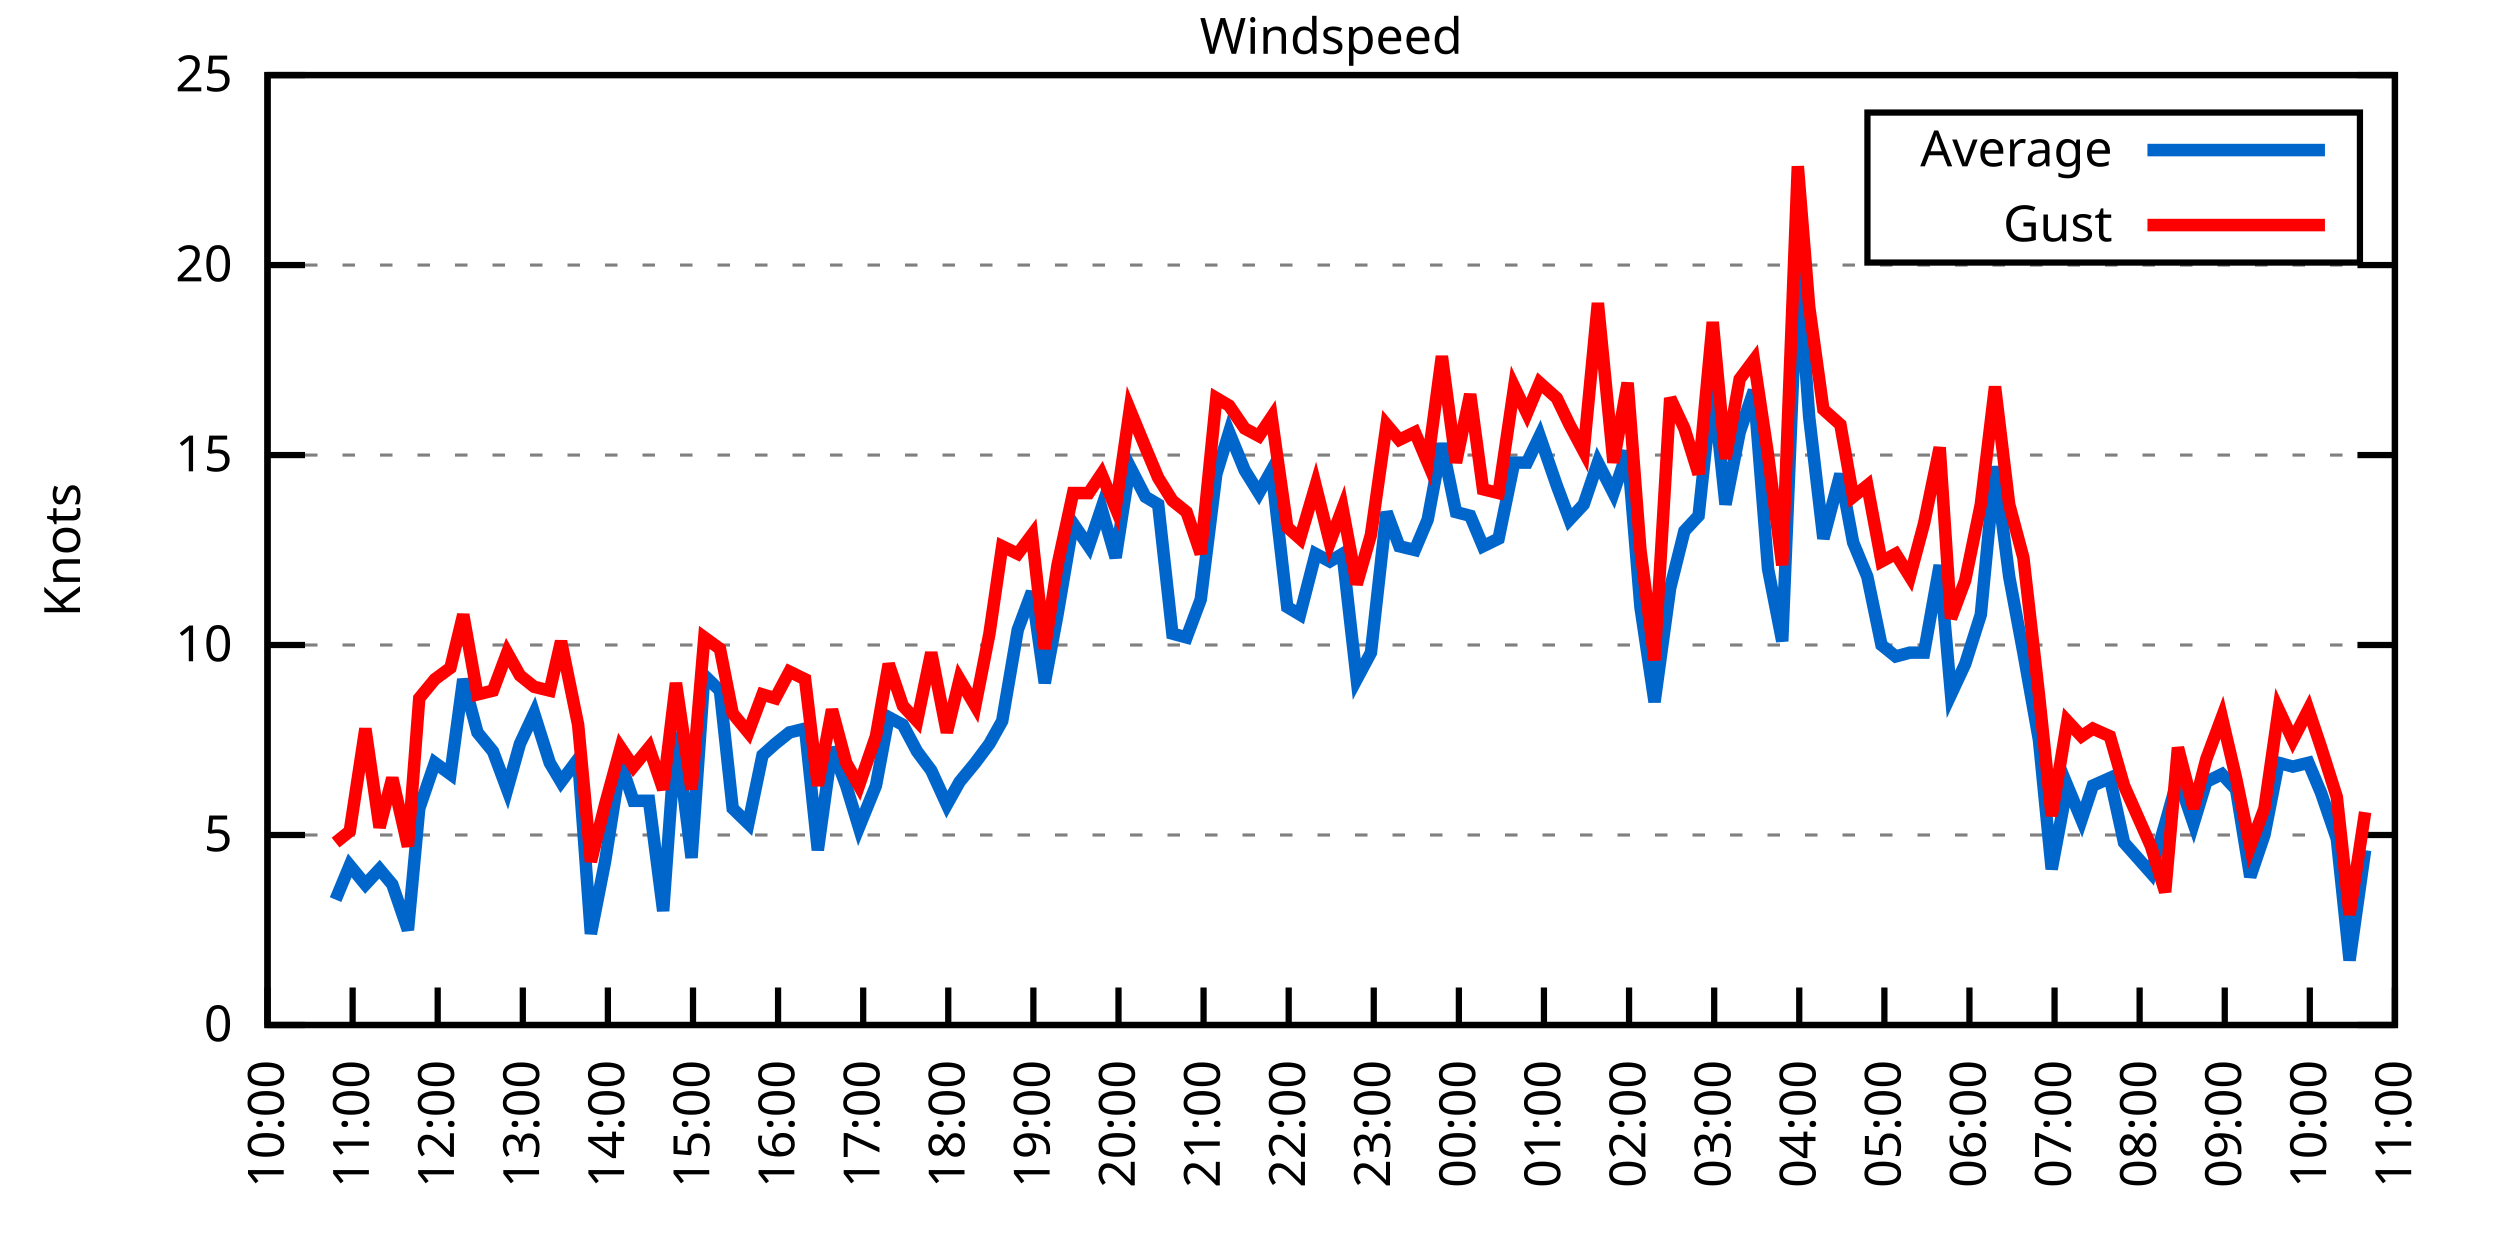
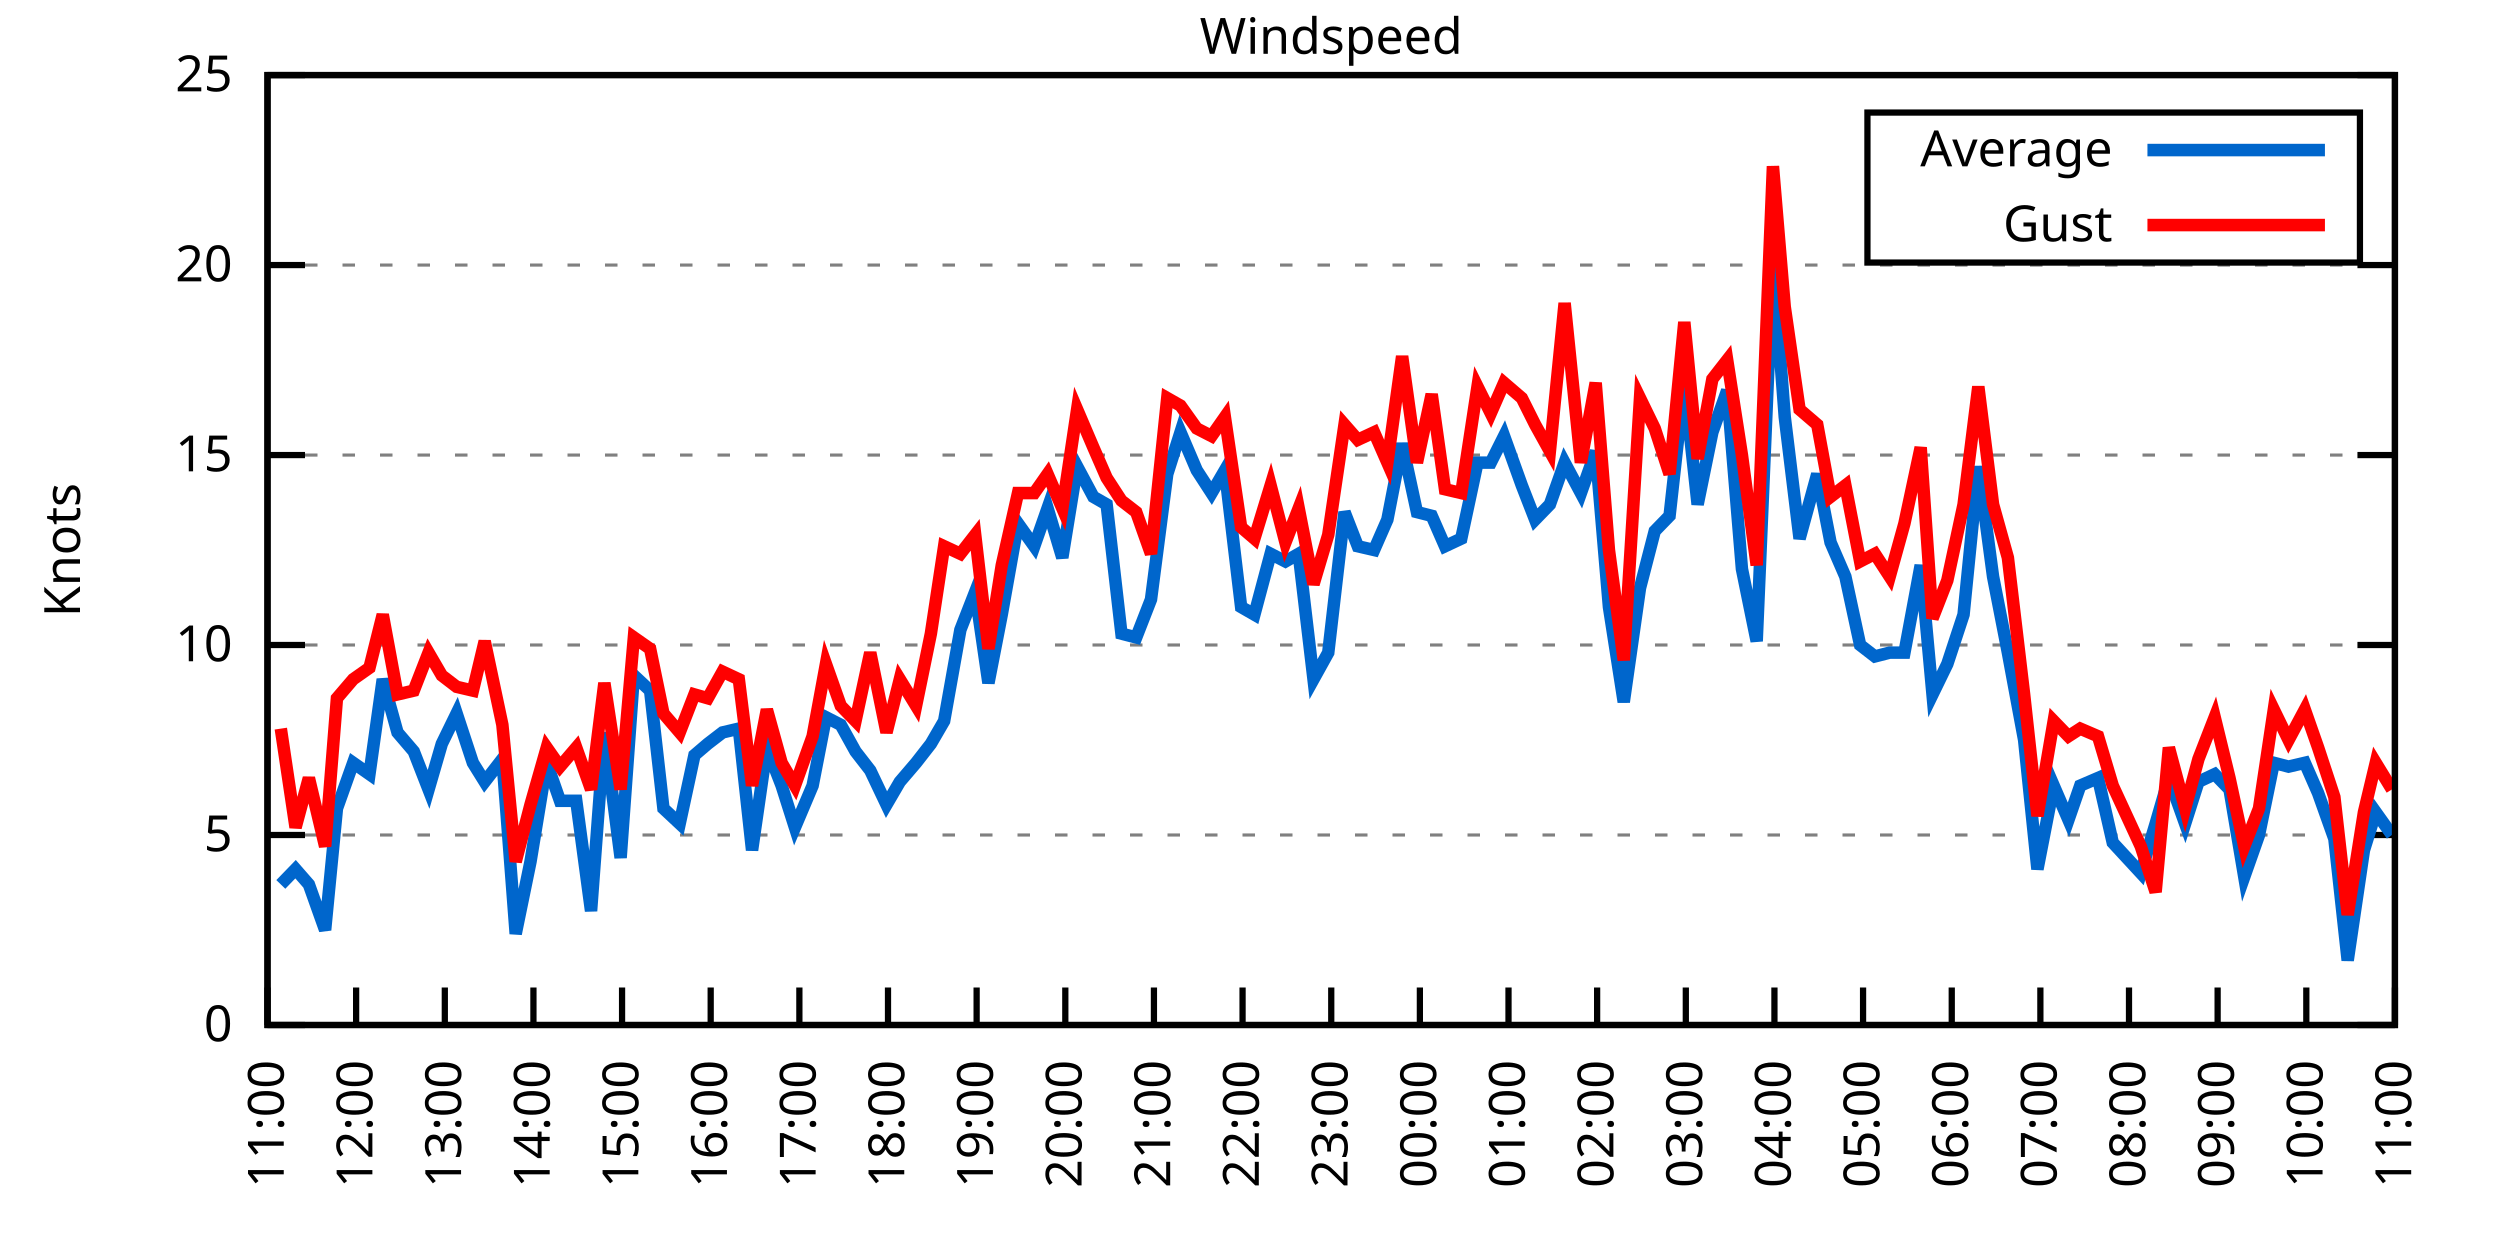
<svg xmlns="http://www.w3.org/2000/svg" xmlns:xlink="http://www.w3.org/1999/xlink" width="400" height="200" viewBox="0 0 400 200">
  <g id="gnuplot_canvas">
    <rect x="0" y="0" width="400" height="200" fill="none" />
    <defs>
      <circle id="gpDot" r="0.5" stroke-width="0.5" stroke="currentColor" />
      <path id="gpPt0" stroke-width="0.333" stroke="currentColor" d="M-1,0 h2 M0,-1 v2" />
      <path id="gpPt1" stroke-width="0.333" stroke="currentColor" d="M-1,-1 L1,1 M1,-1 L-1,1" />
      <path id="gpPt2" stroke-width="0.333" stroke="currentColor" d="M-1,0 L1,0 M0,-1 L0,1 M-1,-1 L1,1 M-1,1 L1,-1" />
      <rect id="gpPt3" stroke-width="0.333" stroke="currentColor" x="-1" y="-1" width="2" height="2" />
      <rect id="gpPt4" stroke-width="0.333" stroke="currentColor" fill="currentColor" x="-1" y="-1" width="2" height="2" />
      <circle id="gpPt5" stroke-width="0.333" stroke="currentColor" cx="0" cy="0" r="1" />
      <use xlink:href="#gpPt5" id="gpPt6" fill="currentColor" stroke="none" />
      <path id="gpPt7" stroke-width="0.333" stroke="currentColor" d="M0,-1.33 L-1.33,0.67 L1.33,0.67 z" />
      <use xlink:href="#gpPt7" id="gpPt8" fill="currentColor" stroke="none" />
      <use xlink:href="#gpPt7" id="gpPt9" stroke="currentColor" transform="rotate(180)" />
      <use xlink:href="#gpPt9" id="gpPt10" fill="currentColor" stroke="none" />
      <use xlink:href="#gpPt3" id="gpPt11" stroke="currentColor" transform="rotate(45)" />
      <use xlink:href="#gpPt11" id="gpPt12" fill="currentColor" stroke="none" />
      <path id="gpPt13" stroke-width="0.333" stroke="currentColor" d="M0,1.330 L1.265,0.411 L0.782,-1.067 L-0.782,-1.076 L-1.265,0.411 z" />
      <use xlink:href="#gpPt13" id="gpPt14" fill="currentColor" stroke="none" />
      <filter id="textbox" filterUnits="objectBoundingBox" x="0" y="0" height="1" width="1">
        <feFlood flood-color="white" flood-opacity="1" result="bgnd" />
        <feComposite in="SourceGraphic" in2="bgnd" operator="atop" />
      </filter>
      <filter id="greybox" filterUnits="objectBoundingBox" x="0" y="0" height="1" width="1">
        <feFlood flood-color="lightgrey" flood-opacity="1" result="grey" />
        <feComposite in="SourceGraphic" in2="grey" operator="atop" />
      </filter>
    </defs>
    <g fill="none" color="white" stroke="currentColor" stroke-width="1.00" stroke-linecap="butt" stroke-linejoin="miter">
</g>
    <g fill="none" color="black" stroke="currentColor" stroke-width="1.00" stroke-linecap="butt" stroke-linejoin="miter">
      <g stroke="none" shape-rendering="crispEdges">
        <polygon fill="rgb(255, 255, 255)" points="42.80,164.00 383.18,164.00 383.18,12.02 42.80,12.02 " />
      </g>
    </g>
    <g fill="none" color="black" stroke="currentColor" stroke-width="1.00" stroke-linecap="butt" stroke-linejoin="miter">
</g>
    <g fill="none" color="black" stroke="black" stroke-width="0.50" stroke-linecap="butt" stroke-linejoin="miter">
</g>
    <g fill="none" color="gray" stroke="currentColor" stroke-width="0.50" stroke-linecap="butt" stroke-linejoin="miter">
      <path stroke="gray" stroke-dasharray="2,4" class="gridline" d="M42.80,164.00 L383.19,164.00  " />
    </g>
    <g fill="none" color="gray" stroke="gray" stroke-width="1.00" stroke-linecap="butt" stroke-linejoin="miter">
</g>
    <g fill="none" color="black" stroke="currentColor" stroke-width="1.00" stroke-linecap="butt" stroke-linejoin="miter">
      <path stroke="black" d="M42.80,164.00 L48.80,164.00 M383.19,164.00 L377.19,164.00  " />
      <g transform="translate(37.20,166.60)" stroke="none" fill="black" font-family="Sans" font-size="8.00" text-anchor="end">
        <text>
          <tspan font-family="Sans"> 0</tspan>
        </text>
      </g>
    </g>
    <g fill="none" color="black" stroke="currentColor" stroke-width="1.00" stroke-linecap="butt" stroke-linejoin="miter">
</g>
    <g fill="none" color="black" stroke="black" stroke-width="0.50" stroke-linecap="butt" stroke-linejoin="miter">
</g>
    <g fill="none" color="gray" stroke="currentColor" stroke-width="0.50" stroke-linecap="butt" stroke-linejoin="miter">
      <path stroke="gray" stroke-dasharray="2,4" class="gridline" d="M42.80,133.60 L383.19,133.60  " />
    </g>
    <g fill="none" color="gray" stroke="gray" stroke-width="1.00" stroke-linecap="butt" stroke-linejoin="miter">
</g>
    <g fill="none" color="black" stroke="currentColor" stroke-width="1.00" stroke-linecap="butt" stroke-linejoin="miter">
      <path stroke="black" d="M42.80,133.60 L48.80,133.60 M383.19,133.60 L377.19,133.60  " />
      <g transform="translate(37.20,136.20)" stroke="none" fill="black" font-family="Sans" font-size="8.00" text-anchor="end">
        <text>
          <tspan font-family="Sans"> 5</tspan>
        </text>
      </g>
    </g>
    <g fill="none" color="black" stroke="currentColor" stroke-width="1.00" stroke-linecap="butt" stroke-linejoin="miter">
</g>
    <g fill="none" color="black" stroke="black" stroke-width="0.50" stroke-linecap="butt" stroke-linejoin="miter">
</g>
    <g fill="none" color="gray" stroke="currentColor" stroke-width="0.50" stroke-linecap="butt" stroke-linejoin="miter">
      <path stroke="gray" stroke-dasharray="2,4" class="gridline" d="M42.80,103.20 L383.19,103.20  " />
    </g>
    <g fill="none" color="gray" stroke="gray" stroke-width="1.00" stroke-linecap="butt" stroke-linejoin="miter">
</g>
    <g fill="none" color="black" stroke="currentColor" stroke-width="1.00" stroke-linecap="butt" stroke-linejoin="miter">
      <path stroke="black" d="M42.80,103.20 L48.80,103.20 M383.19,103.20 L377.19,103.20  " />
      <g transform="translate(37.20,105.80)" stroke="none" fill="black" font-family="Sans" font-size="8.00" text-anchor="end">
        <text>
          <tspan font-family="Sans"> 10</tspan>
        </text>
      </g>
    </g>
    <g fill="none" color="black" stroke="currentColor" stroke-width="1.00" stroke-linecap="butt" stroke-linejoin="miter">
</g>
    <g fill="none" color="black" stroke="black" stroke-width="0.50" stroke-linecap="butt" stroke-linejoin="miter">
</g>
    <g fill="none" color="gray" stroke="currentColor" stroke-width="0.50" stroke-linecap="butt" stroke-linejoin="miter">
      <path stroke="gray" stroke-dasharray="2,4" class="gridline" d="M42.80,72.81 L383.19,72.81  " />
    </g>
    <g fill="none" color="gray" stroke="gray" stroke-width="1.00" stroke-linecap="butt" stroke-linejoin="miter">
</g>
    <g fill="none" color="black" stroke="currentColor" stroke-width="1.00" stroke-linecap="butt" stroke-linejoin="miter">
      <path stroke="black" d="M42.80,72.81 L48.80,72.81 M383.19,72.81 L377.19,72.81  " />
      <g transform="translate(37.20,75.41)" stroke="none" fill="black" font-family="Sans" font-size="8.00" text-anchor="end">
        <text>
          <tspan font-family="Sans"> 15</tspan>
        </text>
      </g>
    </g>
    <g fill="none" color="black" stroke="currentColor" stroke-width="1.00" stroke-linecap="butt" stroke-linejoin="miter">
</g>
    <g fill="none" color="black" stroke="black" stroke-width="0.50" stroke-linecap="butt" stroke-linejoin="miter">
</g>
    <g fill="none" color="gray" stroke="currentColor" stroke-width="0.50" stroke-linecap="butt" stroke-linejoin="miter">
      <path stroke="gray" stroke-dasharray="2,4" class="gridline" d="M42.80,42.41 L383.19,42.41  " />
    </g>
    <g fill="none" color="gray" stroke="gray" stroke-width="1.00" stroke-linecap="butt" stroke-linejoin="miter">
</g>
    <g fill="none" color="black" stroke="currentColor" stroke-width="1.00" stroke-linecap="butt" stroke-linejoin="miter">
      <path stroke="black" d="M42.80,42.41 L48.80,42.41 M383.19,42.41 L377.19,42.41  " />
      <g transform="translate(37.20,45.01)" stroke="none" fill="black" font-family="Sans" font-size="8.00" text-anchor="end">
        <text>
          <tspan font-family="Sans"> 20</tspan>
        </text>
      </g>
    </g>
    <g fill="none" color="black" stroke="currentColor" stroke-width="1.00" stroke-linecap="butt" stroke-linejoin="miter">
</g>
    <g fill="none" color="black" stroke="black" stroke-width="0.50" stroke-linecap="butt" stroke-linejoin="miter">
</g>
    <g fill="none" color="gray" stroke="currentColor" stroke-width="0.50" stroke-linecap="butt" stroke-linejoin="miter">
      <path stroke="gray" stroke-dasharray="2,4" class="gridline" d="M42.80,12.01 L383.19,12.01  " />
    </g>
    <g fill="none" color="gray" stroke="gray" stroke-width="1.00" stroke-linecap="butt" stroke-linejoin="miter">
</g>
    <g fill="none" color="black" stroke="currentColor" stroke-width="1.00" stroke-linecap="butt" stroke-linejoin="miter">
      <path stroke="black" d="M42.80,12.01 L48.80,12.01 M383.19,12.01 L377.19,12.01  " />
      <g transform="translate(37.20,14.61)" stroke="none" fill="black" font-family="Sans" font-size="8.00" text-anchor="end">
        <text>
          <tspan font-family="Sans"> 25</tspan>
        </text>
      </g>
    </g>
    <g fill="none" color="black" stroke="currentColor" stroke-width="1.00" stroke-linecap="butt" stroke-linejoin="miter">
      <path stroke="black" d="M42.80,164.00 L42.80,158.00  " />
      <g transform="translate(45.40,169.60) rotate(270.00)" stroke="none" fill="black" font-family="Sans" font-size="8.00" text-anchor="end">
        <text>
-           <tspan font-family="Sans">10:00</tspan>
-         </text>
-       </g>
-     </g>
-     <g fill="none" color="black" stroke="currentColor" stroke-width="1.00" stroke-linecap="butt" stroke-linejoin="miter">
-       <path stroke="black" d="M56.42,164.00 L56.42,158.00  " />
-       <g transform="translate(59.02,169.60) rotate(270.00)" stroke="none" fill="black" font-family="Sans" font-size="8.00" text-anchor="end">
-         <text>
          <tspan font-family="Sans">11:00</tspan>
        </text>
      </g>
    </g>
    <g fill="none" color="black" stroke="currentColor" stroke-width="1.00" stroke-linecap="butt" stroke-linejoin="miter">
-       <path stroke="black" d="M70.03,164.00 L70.03,158.00  " />
-       <g transform="translate(72.63,169.60) rotate(270.00)" stroke="none" fill="black" font-family="Sans" font-size="8.00" text-anchor="end">
+       <path stroke="black" d="M56.98,164.00 L56.98,158.00  " />
+       <g transform="translate(59.58,169.60) rotate(270.00)" stroke="none" fill="black" font-family="Sans" font-size="8.00" text-anchor="end">
        <text>
          <tspan font-family="Sans">12:00</tspan>
        </text>
      </g>
    </g>
    <g fill="none" color="black" stroke="currentColor" stroke-width="1.00" stroke-linecap="butt" stroke-linejoin="miter">
-       <path stroke="black" d="M83.65,164.00 L83.65,158.00  " />
-       <g transform="translate(86.25,169.60) rotate(270.00)" stroke="none" fill="black" font-family="Sans" font-size="8.00" text-anchor="end">
+       <path stroke="black" d="M71.17,164.00 L71.17,158.00  " />
+       <g transform="translate(73.77,169.60) rotate(270.00)" stroke="none" fill="black" font-family="Sans" font-size="8.00" text-anchor="end">
        <text>
          <tspan font-family="Sans">13:00</tspan>
        </text>
      </g>
    </g>
    <g fill="none" color="black" stroke="currentColor" stroke-width="1.00" stroke-linecap="butt" stroke-linejoin="miter">
-       <path stroke="black" d="M97.26,164.00 L97.26,158.00  " />
-       <g transform="translate(99.86,169.60) rotate(270.00)" stroke="none" fill="black" font-family="Sans" font-size="8.00" text-anchor="end">
+       <path stroke="black" d="M85.35,164.00 L85.35,158.00  " />
+       <g transform="translate(87.95,169.60) rotate(270.00)" stroke="none" fill="black" font-family="Sans" font-size="8.00" text-anchor="end">
        <text>
          <tspan font-family="Sans">14:00</tspan>
        </text>
      </g>
    </g>
    <g fill="none" color="black" stroke="currentColor" stroke-width="1.00" stroke-linecap="butt" stroke-linejoin="miter">
-       <path stroke="black" d="M110.88,164.00 L110.88,158.00  " />
-       <g transform="translate(113.48,169.60) rotate(270.00)" stroke="none" fill="black" font-family="Sans" font-size="8.00" text-anchor="end">
+       <path stroke="black" d="M99.53,164.00 L99.53,158.00  " />
+       <g transform="translate(102.13,169.60) rotate(270.00)" stroke="none" fill="black" font-family="Sans" font-size="8.00" text-anchor="end">
        <text>
          <tspan font-family="Sans">15:00</tspan>
        </text>
      </g>
    </g>
    <g fill="none" color="black" stroke="currentColor" stroke-width="1.00" stroke-linecap="butt" stroke-linejoin="miter">
-       <path stroke="black" d="M124.49,164.00 L124.49,158.00  " />
-       <g transform="translate(127.09,169.60) rotate(270.00)" stroke="none" fill="black" font-family="Sans" font-size="8.00" text-anchor="end">
+       <path stroke="black" d="M113.71,164.00 L113.71,158.00  " />
+       <g transform="translate(116.31,169.60) rotate(270.00)" stroke="none" fill="black" font-family="Sans" font-size="8.00" text-anchor="end">
        <text>
          <tspan font-family="Sans">16:00</tspan>
        </text>
      </g>
    </g>
    <g fill="none" color="black" stroke="currentColor" stroke-width="1.00" stroke-linecap="butt" stroke-linejoin="miter">
-       <path stroke="black" d="M138.11,164.00 L138.11,158.00  " />
-       <g transform="translate(140.71,169.60) rotate(270.00)" stroke="none" fill="black" font-family="Sans" font-size="8.00" text-anchor="end">
+       <path stroke="black" d="M127.90,164.00 L127.90,158.00  " />
+       <g transform="translate(130.50,169.60) rotate(270.00)" stroke="none" fill="black" font-family="Sans" font-size="8.00" text-anchor="end">
        <text>
          <tspan font-family="Sans">17:00</tspan>
        </text>
      </g>
    </g>
    <g fill="none" color="black" stroke="currentColor" stroke-width="1.00" stroke-linecap="butt" stroke-linejoin="miter">
-       <path stroke="black" d="M151.72,164.00 L151.72,158.00  " />
-       <g transform="translate(154.32,169.60) rotate(270.00)" stroke="none" fill="black" font-family="Sans" font-size="8.00" text-anchor="end">
+       <path stroke="black" d="M142.08,164.00 L142.08,158.00  " />
+       <g transform="translate(144.68,169.60) rotate(270.00)" stroke="none" fill="black" font-family="Sans" font-size="8.00" text-anchor="end">
        <text>
          <tspan font-family="Sans">18:00</tspan>
        </text>
      </g>
    </g>
    <g fill="none" color="black" stroke="currentColor" stroke-width="1.00" stroke-linecap="butt" stroke-linejoin="miter">
-       <path stroke="black" d="M165.34,164.00 L165.34,158.00  " />
-       <g transform="translate(167.94,169.60) rotate(270.00)" stroke="none" fill="black" font-family="Sans" font-size="8.00" text-anchor="end">
+       <path stroke="black" d="M156.26,164.00 L156.26,158.00  " />
+       <g transform="translate(158.86,169.60) rotate(270.00)" stroke="none" fill="black" font-family="Sans" font-size="8.00" text-anchor="end">
        <text>
          <tspan font-family="Sans">19:00</tspan>
        </text>
      </g>
    </g>
    <g fill="none" color="black" stroke="currentColor" stroke-width="1.00" stroke-linecap="butt" stroke-linejoin="miter">
-       <path stroke="black" d="M178.96,164.00 L178.96,158.00  " />
-       <g transform="translate(181.56,169.60) rotate(270.00)" stroke="none" fill="black" font-family="Sans" font-size="8.00" text-anchor="end">
+       <path stroke="black" d="M170.45,164.00 L170.45,158.00  " />
+       <g transform="translate(173.05,169.60) rotate(270.00)" stroke="none" fill="black" font-family="Sans" font-size="8.00" text-anchor="end">
        <text>
          <tspan font-family="Sans">20:00</tspan>
        </text>
      </g>
    </g>
    <g fill="none" color="black" stroke="currentColor" stroke-width="1.00" stroke-linecap="butt" stroke-linejoin="miter">
-       <path stroke="black" d="M192.57,164.00 L192.57,158.00  " />
-       <g transform="translate(195.17,169.60) rotate(270.00)" stroke="none" fill="black" font-family="Sans" font-size="8.00" text-anchor="end">
+       <path stroke="black" d="M184.63,164.00 L184.63,158.00  " />
+       <g transform="translate(187.23,169.60) rotate(270.00)" stroke="none" fill="black" font-family="Sans" font-size="8.00" text-anchor="end">
        <text>
          <tspan font-family="Sans">21:00</tspan>
        </text>
      </g>
    </g>
    <g fill="none" color="black" stroke="currentColor" stroke-width="1.00" stroke-linecap="butt" stroke-linejoin="miter">
-       <path stroke="black" d="M206.19,164.00 L206.19,158.00  " />
-       <g transform="translate(208.79,169.60) rotate(270.00)" stroke="none" fill="black" font-family="Sans" font-size="8.00" text-anchor="end">
+       <path stroke="black" d="M198.81,164.00 L198.81,158.00  " />
+       <g transform="translate(201.41,169.60) rotate(270.00)" stroke="none" fill="black" font-family="Sans" font-size="8.00" text-anchor="end">
        <text>
          <tspan font-family="Sans">22:00</tspan>
        </text>
      </g>
    </g>
    <g fill="none" color="black" stroke="currentColor" stroke-width="1.00" stroke-linecap="butt" stroke-linejoin="miter">
-       <path stroke="black" d="M219.80,164.00 L219.80,158.00  " />
-       <g transform="translate(222.40,169.60) rotate(270.00)" stroke="none" fill="black" font-family="Sans" font-size="8.00" text-anchor="end">
+       <path stroke="black" d="M213.00,164.00 L213.00,158.00  " />
+       <g transform="translate(215.60,169.60) rotate(270.00)" stroke="none" fill="black" font-family="Sans" font-size="8.00" text-anchor="end">
        <text>
          <tspan font-family="Sans">23:00</tspan>
        </text>
      </g>
    </g>
    <g fill="none" color="black" stroke="currentColor" stroke-width="1.00" stroke-linecap="butt" stroke-linejoin="miter">
-       <path stroke="black" d="M233.42,164.00 L233.42,158.00  " />
-       <g transform="translate(236.02,169.60) rotate(270.00)" stroke="none" fill="black" font-family="Sans" font-size="8.00" text-anchor="end">
+       <path stroke="black" d="M227.18,164.00 L227.18,158.00  " />
+       <g transform="translate(229.78,169.60) rotate(270.00)" stroke="none" fill="black" font-family="Sans" font-size="8.00" text-anchor="end">
        <text>
          <tspan font-family="Sans">00:00</tspan>
        </text>
      </g>
    </g>
    <g fill="none" color="black" stroke="currentColor" stroke-width="1.00" stroke-linecap="butt" stroke-linejoin="miter">
-       <path stroke="black" d="M247.03,164.00 L247.03,158.00  " />
-       <g transform="translate(249.63,169.60) rotate(270.00)" stroke="none" fill="black" font-family="Sans" font-size="8.00" text-anchor="end">
+       <path stroke="black" d="M241.36,164.00 L241.36,158.00  " />
+       <g transform="translate(243.96,169.60) rotate(270.00)" stroke="none" fill="black" font-family="Sans" font-size="8.00" text-anchor="end">
        <text>
          <tspan font-family="Sans">01:00</tspan>
        </text>
      </g>
    </g>
    <g fill="none" color="black" stroke="currentColor" stroke-width="1.00" stroke-linecap="butt" stroke-linejoin="miter">
-       <path stroke="black" d="M260.65,164.00 L260.65,158.00  " />
-       <g transform="translate(263.25,169.60) rotate(270.00)" stroke="none" fill="black" font-family="Sans" font-size="8.00" text-anchor="end">
+       <path stroke="black" d="M255.54,164.00 L255.54,158.00  " />
+       <g transform="translate(258.14,169.60) rotate(270.00)" stroke="none" fill="black" font-family="Sans" font-size="8.00" text-anchor="end">
        <text>
          <tspan font-family="Sans">02:00</tspan>
        </text>
      </g>
    </g>
    <g fill="none" color="black" stroke="currentColor" stroke-width="1.00" stroke-linecap="butt" stroke-linejoin="miter">
-       <path stroke="black" d="M274.27,164.00 L274.27,158.00  " />
-       <g transform="translate(276.87,169.60) rotate(270.00)" stroke="none" fill="black" font-family="Sans" font-size="8.00" text-anchor="end">
+       <path stroke="black" d="M269.73,164.00 L269.73,158.00  " />
+       <g transform="translate(272.33,169.60) rotate(270.00)" stroke="none" fill="black" font-family="Sans" font-size="8.00" text-anchor="end">
        <text>
          <tspan font-family="Sans">03:00</tspan>
        </text>
      </g>
    </g>
    <g fill="none" color="black" stroke="currentColor" stroke-width="1.00" stroke-linecap="butt" stroke-linejoin="miter">
-       <path stroke="black" d="M287.88,164.00 L287.88,158.00  " />
-       <g transform="translate(290.48,169.60) rotate(270.00)" stroke="none" fill="black" font-family="Sans" font-size="8.00" text-anchor="end">
+       <path stroke="black" d="M283.91,164.00 L283.91,158.00  " />
+       <g transform="translate(286.51,169.60) rotate(270.00)" stroke="none" fill="black" font-family="Sans" font-size="8.00" text-anchor="end">
        <text>
          <tspan font-family="Sans">04:00</tspan>
        </text>
      </g>
    </g>
    <g fill="none" color="black" stroke="currentColor" stroke-width="1.00" stroke-linecap="butt" stroke-linejoin="miter">
-       <path stroke="black" d="M301.50,164.00 L301.50,158.00  " />
-       <g transform="translate(304.10,169.60) rotate(270.00)" stroke="none" fill="black" font-family="Sans" font-size="8.00" text-anchor="end">
+       <path stroke="black" d="M298.09,164.00 L298.09,158.00  " />
+       <g transform="translate(300.69,169.60) rotate(270.00)" stroke="none" fill="black" font-family="Sans" font-size="8.00" text-anchor="end">
        <text>
          <tspan font-family="Sans">05:00</tspan>
        </text>
      </g>
    </g>
    <g fill="none" color="black" stroke="currentColor" stroke-width="1.00" stroke-linecap="butt" stroke-linejoin="miter">
-       <path stroke="black" d="M315.11,164.00 L315.11,158.00  " />
-       <g transform="translate(317.71,169.60) rotate(270.00)" stroke="none" fill="black" font-family="Sans" font-size="8.00" text-anchor="end">
+       <path stroke="black" d="M312.28,164.00 L312.28,158.00  " />
+       <g transform="translate(314.88,169.60) rotate(270.00)" stroke="none" fill="black" font-family="Sans" font-size="8.00" text-anchor="end">
        <text>
          <tspan font-family="Sans">06:00</tspan>
        </text>
      </g>
    </g>
    <g fill="none" color="black" stroke="currentColor" stroke-width="1.00" stroke-linecap="butt" stroke-linejoin="miter">
-       <path stroke="black" d="M328.73,164.00 L328.73,158.00  " />
-       <g transform="translate(331.33,169.60) rotate(270.00)" stroke="none" fill="black" font-family="Sans" font-size="8.00" text-anchor="end">
+       <path stroke="black" d="M326.46,164.00 L326.46,158.00  " />
+       <g transform="translate(329.06,169.60) rotate(270.00)" stroke="none" fill="black" font-family="Sans" font-size="8.00" text-anchor="end">
        <text>
          <tspan font-family="Sans">07:00</tspan>
        </text>
      </g>
    </g>
    <g fill="none" color="black" stroke="currentColor" stroke-width="1.00" stroke-linecap="butt" stroke-linejoin="miter">
-       <path stroke="black" d="M342.34,164.00 L342.34,158.00  " />
-       <g transform="translate(344.94,169.60) rotate(270.00)" stroke="none" fill="black" font-family="Sans" font-size="8.00" text-anchor="end">
+       <path stroke="black" d="M340.64,164.00 L340.64,158.00  " />
+       <g transform="translate(343.24,169.60) rotate(270.00)" stroke="none" fill="black" font-family="Sans" font-size="8.00" text-anchor="end">
        <text>
          <tspan font-family="Sans">08:00</tspan>
        </text>
      </g>
    </g>
    <g fill="none" color="black" stroke="currentColor" stroke-width="1.00" stroke-linecap="butt" stroke-linejoin="miter">
-       <path stroke="black" d="M355.96,164.00 L355.96,158.00  " />
-       <g transform="translate(358.56,169.60) rotate(270.00)" stroke="none" fill="black" font-family="Sans" font-size="8.00" text-anchor="end">
+       <path stroke="black" d="M354.82,164.00 L354.82,158.00  " />
+       <g transform="translate(357.42,169.60) rotate(270.00)" stroke="none" fill="black" font-family="Sans" font-size="8.00" text-anchor="end">
        <text>
          <tspan font-family="Sans">09:00</tspan>
        </text>
      </g>
    </g>
    <g fill="none" color="black" stroke="currentColor" stroke-width="1.00" stroke-linecap="butt" stroke-linejoin="miter">
-       <path stroke="black" d="M369.57,164.00 L369.57,158.00  " />
-       <g transform="translate(372.17,169.60) rotate(270.00)" stroke="none" fill="black" font-family="Sans" font-size="8.00" text-anchor="end">
+       <path stroke="black" d="M369.01,164.00 L369.01,158.00  " />
+       <g transform="translate(371.61,169.60) rotate(270.00)" stroke="none" fill="black" font-family="Sans" font-size="8.00" text-anchor="end">
        <text>
          <tspan font-family="Sans">10:00</tspan>
        </text>
      </g>
    </g>
    <g fill="none" color="black" stroke="currentColor" stroke-width="1.00" stroke-linecap="butt" stroke-linejoin="miter">
      <path stroke="black" d="M383.19,164.00 L383.19,158.00  " />
      <g transform="translate(385.79,169.60) rotate(270.00)" stroke="none" fill="black" font-family="Sans" font-size="8.00" text-anchor="end">
        <text>
          <tspan font-family="Sans">11:00</tspan>
        </text>
      </g>
    </g>
    <g fill="none" color="black" stroke="currentColor" stroke-width="1.00" stroke-linecap="butt" stroke-linejoin="miter">
</g>
    <g fill="none" color="black" stroke="currentColor" stroke-width="1.00" stroke-linecap="butt" stroke-linejoin="miter">
      <path stroke="black" d="M42.80,12.01 L42.80,164.00 L383.19,164.00 L383.19,12.01 L42.80,12.01 Z  " />
    </g>
    <g fill="none" color="black" stroke="currentColor" stroke-width="1.00" stroke-linecap="butt" stroke-linejoin="miter">
</g>
    <g fill="none" color="black" stroke="currentColor" stroke-width="1.00" stroke-linecap="butt" stroke-linejoin="miter">
      <path stroke="black" d="M298.79,42.01 L298.79,18.01 L377.59,18.01 L377.59,42.01 L298.79,42.01 Z  " />
    </g>
    <g id="Windspeed_plot_1">
      <g fill="none" color="white" stroke="black" stroke-width="2.00" stroke-linecap="butt" stroke-linejoin="miter">
</g>
      <g fill="none" color="black" stroke="currentColor" stroke-width="2.00" stroke-linecap="butt" stroke-linejoin="miter">
        <g transform="translate(337.99,26.61)" stroke="none" fill="black" font-family="Sans" font-size="8.00" text-anchor="end">
          <text>
            <tspan font-family="Sans">Average</tspan>
          </text>
        </g>
      </g>
      <g fill="none" color="black" stroke="currentColor" stroke-width="2.00" stroke-linecap="butt" stroke-linejoin="miter">
-         <path stroke="rgb(  0, 102, 204)" d="M343.59,24.01 L371.99,24.01 M53.69,143.94 L55.96,138.47 L58.46,141.51 L60.73,139.07 L62.77,141.51 L65.27,148.80   L67.08,129.35 L69.58,122.05 L72.07,123.87 L74.12,108.68 L76.39,117.19 L78.88,120.23 L81.15,126.31 L83.19,119.01   L85.46,114.15 L87.96,122.05 L89.77,125.09 L92.50,121.44 L94.54,149.41 L96.81,137.86 L99.30,122.05 L101.35,128.13   L103.84,128.13 L106.11,145.76 L108.15,117.19 L110.65,137.25 L112.69,108.07 L115.19,110.50 L117.23,129.35 L119.73,131.78   L122.00,120.83 L124.04,119.01 L126.31,117.19 L128.81,116.58 L130.85,136.03 L133.12,119.62 L135.39,125.70 L137.43,132.39   L140.15,125.70 L142.19,114.76 L144.46,115.97 L146.73,120.23 L149.00,123.27 L151.50,128.74 L153.54,125.09 L156.04,122.05   L158.31,119.01 L160.35,115.36 L162.84,100.77 L165.11,94.69 L167.16,109.28 L169.20,98.34 L171.69,83.75 L174.19,87.40   L176.23,81.32 L178.50,89.22 L180.77,74.63 L183.27,79.49 L185.31,80.71 L187.58,101.38 L189.85,101.99 L192.12,95.91   L194.61,75.85 L196.66,69.16 L199.15,75.24 L201.42,78.89 L203.46,75.24 L205.96,97.12 L208.00,98.34 L210.50,88.61   L212.77,89.83 L214.81,88.61 L217.08,108.68 L219.35,104.42 L221.85,81.93 L223.89,87.40 L226.38,88.00 L228.43,83.14   L230.70,70.98 L232.96,81.93 L235.23,82.53 L237.28,87.40 L239.77,86.18 L242.27,74.02 L244.31,74.02 L246.35,69.77   L249.08,77.67 L251.12,83.14 L253.39,80.71 L255.66,74.02 L258.15,78.89 L260.42,72.20 L262.47,97.12 L264.73,112.32   L267.23,94.08 L269.50,84.97 L271.77,82.53 L274.04,61.25 L276.08,80.71 L278.35,69.16 L280.62,62.47 L282.89,91.04   L285.16,102.60 L287.65,41.80 L289.47,66.73 L291.74,86.18 L294.46,75.85 L296.50,86.79 L298.77,92.26 L301.04,103.20   L303.31,105.03 L305.58,104.42 L307.85,104.42 L310.35,90.44 L312.16,111.11 L314.43,106.24 L316.93,98.34 L319.20,74.63   L321.47,92.26 L323.74,104.42 L326.23,118.40 L328.27,139.07 L330.77,125.70 L333.04,131.17 L334.85,125.70 L337.58,124.48   L339.85,134.82 L344.16,139.68 L346.43,131.78 L348.47,124.48 L350.97,131.78 L353.01,125.09 L355.50,123.87 L357.77,126.31   L360.04,140.29 L362.31,133.60 L364.58,122.05 L366.85,122.66 L369.35,122.05 L371.39,126.91 L373.89,134.21 L375.93,153.66   L378.42,136.03  " />
+         <path stroke="rgb(  0, 102, 204)" d="M343.59,24.01 L371.99,24.01 M44.93,141.51 L47.29,139.07 L49.42,141.51 L52.02,148.80 L53.91,129.35 L56.51,122.05   L59.11,123.87 L61.24,108.68 L63.60,117.19 L66.20,120.23 L68.57,126.31 L70.69,119.01 L73.06,114.15 L75.66,122.05   L77.55,125.09 L80.38,121.44 L82.51,149.41 L84.88,137.86 L87.48,122.05 L89.60,128.13 L92.20,128.13 L94.57,145.76   L96.70,117.19 L99.30,137.25 L101.42,108.07 L104.02,110.50 L106.15,129.35 L108.75,131.78 L111.11,120.83 L113.24,119.01   L115.61,117.19 L118.21,116.58 L120.33,136.03 L122.70,119.62 L125.06,125.70 L127.19,132.39 L130.02,125.70 L132.15,114.76   L134.52,115.97 L136.88,120.23 L139.24,123.27 L141.84,128.74 L143.97,125.09 L146.57,122.05 L148.94,119.01 L151.06,115.36   L153.66,100.77 L156.03,94.69 L158.15,109.28 L160.28,98.34 L162.88,83.75 L165.48,87.40 L167.61,81.32 L169.97,89.22   L172.34,74.63 L174.94,79.49 L177.06,80.71 L179.43,101.38 L181.79,101.99 L184.16,95.91 L186.76,75.85 L188.88,69.16   L191.48,75.24 L193.85,78.89 L195.98,75.24 L198.58,97.12 L200.70,98.34 L203.30,88.61 L205.67,89.83 L207.79,88.61   L210.16,108.68 L212.52,104.42 L215.12,81.93 L217.25,87.40 L219.85,88.00 L221.98,83.14 L224.34,70.98 L226.71,81.93   L229.07,82.53 L231.20,87.40 L233.80,86.18 L236.40,74.02 L238.52,74.02 L240.65,69.77 L243.49,77.67 L245.62,83.14   L247.98,80.71 L250.34,74.02 L252.94,78.89 L255.31,72.20 L257.43,97.12 L259.80,112.32 L262.40,94.08 L264.76,84.97   L267.13,82.53 L269.49,61.25 L271.62,80.71 L273.98,69.16 L276.35,62.47 L278.71,91.04 L281.07,102.60 L283.67,41.80   L285.56,66.73 L287.93,86.18 L290.76,75.85 L292.89,86.79 L295.26,92.26 L297.62,103.20 L299.98,105.03 L302.35,104.42   L304.71,104.42 L307.31,90.44 L309.20,111.11 L311.57,106.24 L314.17,98.34 L316.53,74.63 L318.89,92.26 L321.26,104.42   L323.86,118.40 L325.99,139.07 L328.59,125.70 L330.95,131.17 L332.84,125.70 L335.68,124.48 L338.04,134.82 L342.53,139.68   L344.90,131.78 L347.02,124.48 L349.62,131.78 L351.75,125.09 L354.35,123.87 L356.72,126.31 L359.08,140.29 L361.44,133.60   L363.81,122.05 L366.17,122.66 L368.77,122.05 L370.90,126.91 L373.50,134.21 L375.63,153.66 L378.23,136.03 L380.12,129.95   L382.72,133.60  " />
      </g>
    </g>
    <g id="Windspeed_plot_2">
      <g fill="none" color="black" stroke="currentColor" stroke-width="2.00" stroke-linecap="butt" stroke-linejoin="miter">
        <g transform="translate(337.99,38.61)" stroke="none" fill="black" font-family="Sans" font-size="8.00" text-anchor="end">
          <text>
            <tspan font-family="Sans">Gust</tspan>
          </text>
        </g>
      </g>
      <g fill="none" color="black" stroke="currentColor" stroke-width="2.00" stroke-linecap="butt" stroke-linejoin="miter">
-         <path stroke="rgb(255,   0,   0)" d="M343.59,36.01 L371.99,36.01 M53.69,134.82 L55.96,132.99 L58.46,116.58 L60.73,132.39 L62.77,124.48 L65.27,135.43   L67.08,111.72 L69.58,108.68 L72.07,106.85 L74.12,98.34 L76.39,111.11 L78.88,110.50 L81.15,104.42 L83.19,108.07   L85.46,109.89 L87.96,110.50 L89.77,102.60 L92.50,115.97 L94.54,137.86 L96.81,128.74 L99.30,119.62 L101.35,122.66   L103.84,119.62 L106.11,126.31 L108.15,109.28 L110.65,126.31 L112.69,101.99 L115.19,103.81 L117.23,114.15 L119.73,117.19   L122.00,111.11 L124.04,111.72 L126.31,107.46 L128.81,108.68 L130.85,125.70 L133.12,113.54 L135.39,122.05 L137.43,125.70   L140.15,117.80 L142.19,106.24 L144.46,112.93 L146.73,115.36 L149.00,104.42 L151.50,117.19 L153.54,108.68 L156.04,112.93   L158.31,101.38 L160.35,87.40 L162.84,88.61 L165.11,85.57 L167.16,103.81 L169.20,90.44 L171.69,78.89 L174.19,78.89   L176.23,75.85 L178.50,81.32 L180.77,65.51 L183.27,71.59 L185.31,76.45 L187.58,80.10 L189.85,81.93 L192.12,88.61   L194.61,63.69 L196.66,64.90 L199.15,68.55 L201.42,69.77 L203.46,66.73 L205.96,84.36 L208.00,86.18 L210.50,77.67   L212.77,86.79 L214.81,81.32 L217.08,93.48 L219.35,85.57 L221.85,67.94 L223.89,70.37 L226.38,69.16 L228.43,74.02   L230.70,57.00 L232.96,74.02 L235.23,63.08 L237.28,78.28 L239.77,78.89 L242.27,61.86 L244.31,66.12 L246.35,61.25   L249.08,63.69 L251.12,67.94 L253.39,72.20 L255.66,48.49 L258.15,74.02 L260.42,61.25 L262.47,88.00 L264.73,105.64   L267.23,63.69 L269.50,68.55 L271.77,75.85 L274.04,51.53 L276.08,73.41 L278.35,60.65 L280.62,57.61 L282.89,72.81   L285.16,90.44 L287.65,26.60 L289.47,49.10 L291.74,65.51 L294.46,67.94 L296.50,79.49 L298.77,77.67 L301.04,89.83   L303.31,88.61 L305.58,92.26 L307.85,83.75 L310.35,71.59 L312.16,98.95 L314.43,92.87 L316.93,80.71 L319.20,61.86   L321.47,80.71 L323.74,89.22 L326.23,111.11 L328.27,130.56 L330.77,115.36 L333.04,117.80 L334.85,116.58 L337.58,117.80   L339.85,125.70 L344.16,135.43 L346.43,142.72 L348.47,119.62 L350.97,129.35 L353.01,121.44 L355.50,114.76 L357.77,124.48   L360.04,135.43 L362.31,129.35 L364.58,113.54 L366.85,118.40 L369.35,113.54 L371.39,119.62 L373.89,127.52 L375.93,146.37   L378.42,129.95  " />
+         <path stroke="rgb(255,   0,   0)" d="M343.59,36.01 L371.99,36.01 M44.93,116.58 L47.29,132.39 L49.42,124.48 L52.02,135.43 L53.91,111.72 L56.51,108.68   L59.11,106.85 L61.24,98.34 L63.60,111.11 L66.20,110.50 L68.57,104.42 L70.69,108.07 L73.06,109.89 L75.66,110.50   L77.55,102.60 L80.38,115.97 L82.51,137.86 L84.88,128.74 L87.48,119.62 L89.60,122.66 L92.20,119.62 L94.57,126.31   L96.70,109.28 L99.30,126.31 L101.42,101.99 L104.02,103.81 L106.15,114.15 L108.75,117.19 L111.11,111.11 L113.24,111.72   L115.61,107.46 L118.21,108.68 L120.33,125.70 L122.70,113.54 L125.06,122.05 L127.19,125.70 L130.02,117.80 L132.15,106.24   L134.52,112.93 L136.88,115.36 L139.24,104.42 L141.84,117.19 L143.97,108.68 L146.57,112.93 L148.94,101.38 L151.06,87.40   L153.66,88.61 L156.03,85.57 L158.15,103.81 L160.28,90.44 L162.88,78.89 L165.48,78.89 L167.61,75.85 L169.97,81.32   L172.34,65.51 L174.94,71.59 L177.06,76.45 L179.43,80.10 L181.79,81.93 L184.16,88.61 L186.76,63.69 L188.88,64.90   L191.48,68.55 L193.85,69.77 L195.98,66.73 L198.58,84.36 L200.70,86.18 L203.30,77.67 L205.67,86.79 L207.79,81.32   L210.16,93.48 L212.52,85.57 L215.12,67.94 L217.25,70.37 L219.85,69.16 L221.98,74.02 L224.34,57.00 L226.71,74.02   L229.07,63.08 L231.20,78.28 L233.80,78.89 L236.40,61.86 L238.52,66.12 L240.65,61.25 L243.49,63.69 L245.62,67.94   L247.98,72.20 L250.34,48.49 L252.94,74.02 L255.31,61.25 L257.43,88.00 L259.80,105.64 L262.40,63.69 L264.76,68.55   L267.13,75.85 L269.49,51.53 L271.62,73.41 L273.98,60.65 L276.35,57.61 L278.71,72.81 L281.07,90.44 L283.67,26.60   L285.56,49.10 L287.93,65.51 L290.76,67.94 L292.89,79.49 L295.26,77.67 L297.62,89.83 L299.98,88.61 L302.35,92.26   L304.71,83.75 L307.31,71.59 L309.20,98.95 L311.57,92.87 L314.17,80.71 L316.53,61.86 L318.89,80.71 L321.26,89.22   L323.86,111.11 L325.99,130.56 L328.59,115.36 L330.95,117.80 L332.84,116.58 L335.68,117.80 L338.04,125.70 L342.53,135.43   L344.90,142.72 L347.02,119.62 L349.62,129.35 L351.75,121.44 L354.35,114.76 L356.72,124.48 L359.08,135.43 L361.44,129.35   L363.81,113.54 L366.17,118.40 L368.77,113.54 L370.90,119.62 L373.50,127.52 L375.63,146.37 L378.23,129.95 L380.12,122.05   L382.72,126.31  " />
      </g>
    </g>
    <g fill="none" color="black" stroke="currentColor" stroke-width="2.00" stroke-linecap="butt" stroke-linejoin="miter">
</g>
    <g fill="none" color="black" stroke="black" stroke-width="1.00" stroke-linecap="butt" stroke-linejoin="miter">
</g>
    <g fill="none" color="black" stroke="currentColor" stroke-width="1.00" stroke-linecap="butt" stroke-linejoin="miter">
      <path stroke="black" d="M42.80,12.01 L42.80,164.00 L383.19,164.00 L383.19,12.01 L42.80,12.01 Z  " />
      <g transform="translate(12.80,88.01) rotate(270.00)" stroke="none" fill="black" font-family="Sans" font-size="8.00" text-anchor="middle">
        <text>
          <tspan font-family="Sans">Knots</tspan>
        </text>
      </g>
    </g>
    <g fill="none" color="black" stroke="currentColor" stroke-width="1.00" stroke-linecap="butt" stroke-linejoin="miter">
</g>
    <g fill="none" color="black" stroke="currentColor" stroke-width="1.00" stroke-linecap="butt" stroke-linejoin="miter">
      <g transform="translate(212.99,8.61)" stroke="none" fill="black" font-family="Sans" font-size="8.00" text-anchor="middle">
        <text>
          <tspan font-family="Sans">Windspeed</tspan>
        </text>
      </g>
    </g>
    <g fill="none" color="black" stroke="currentColor" stroke-width="1.00" stroke-linecap="butt" stroke-linejoin="miter">
</g>
  </g>
</svg>
